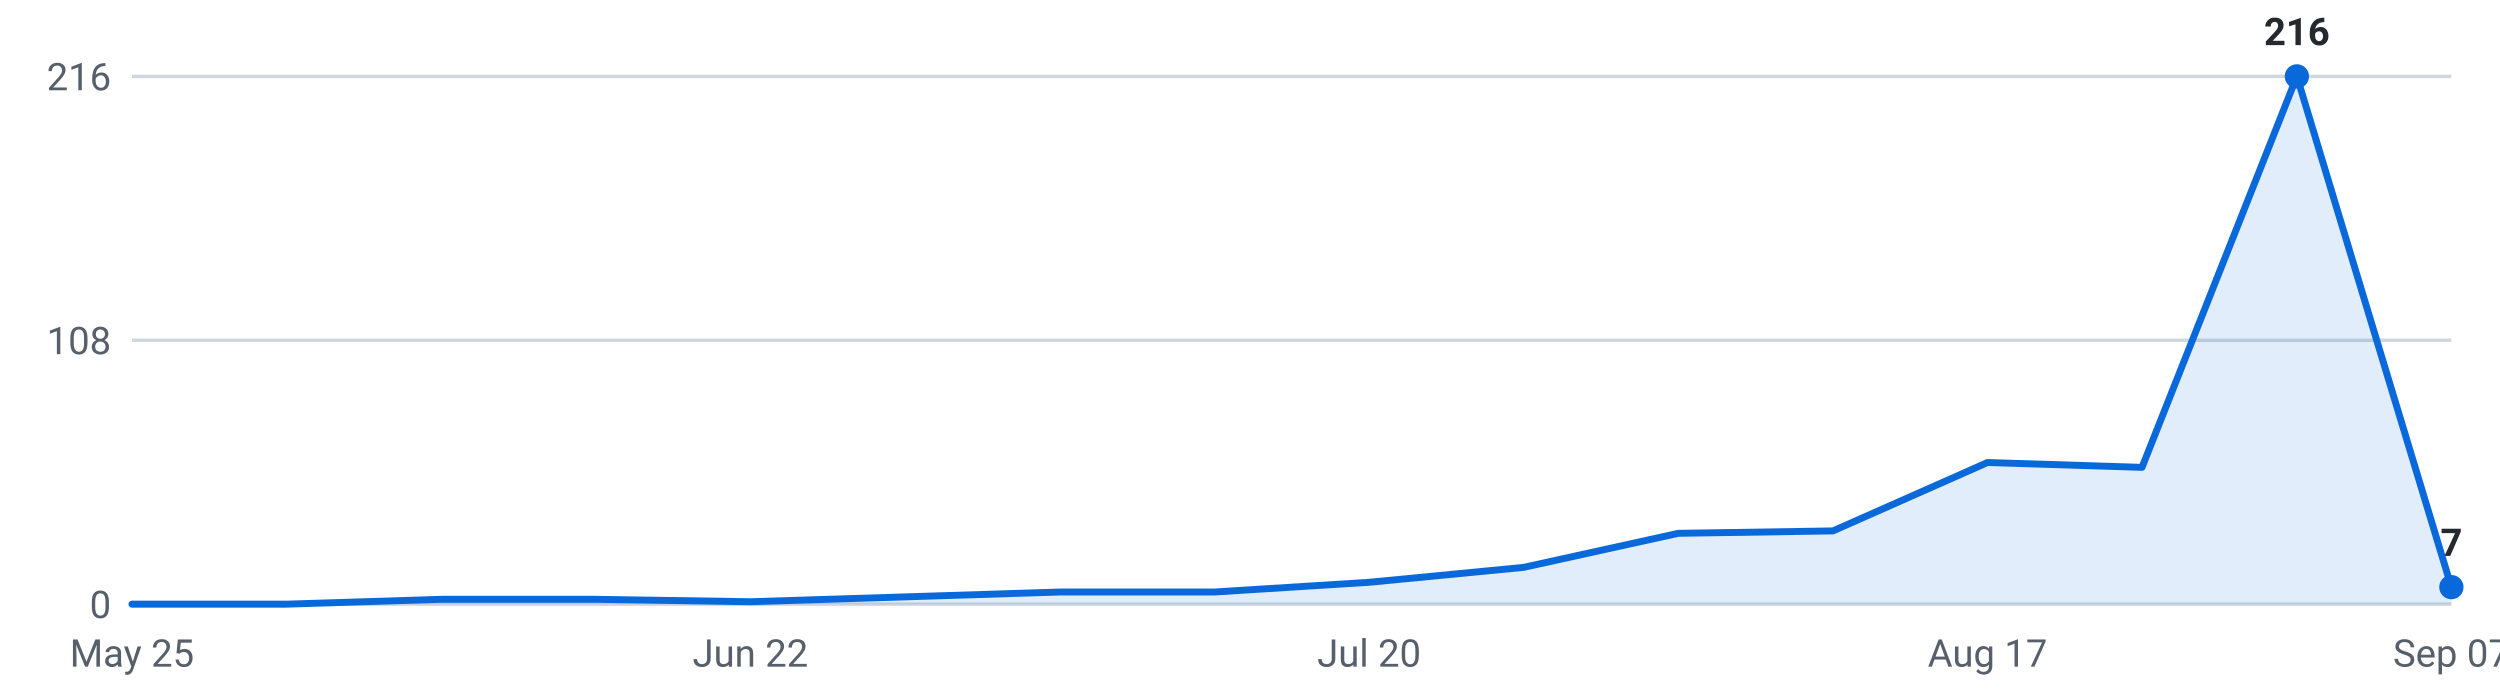
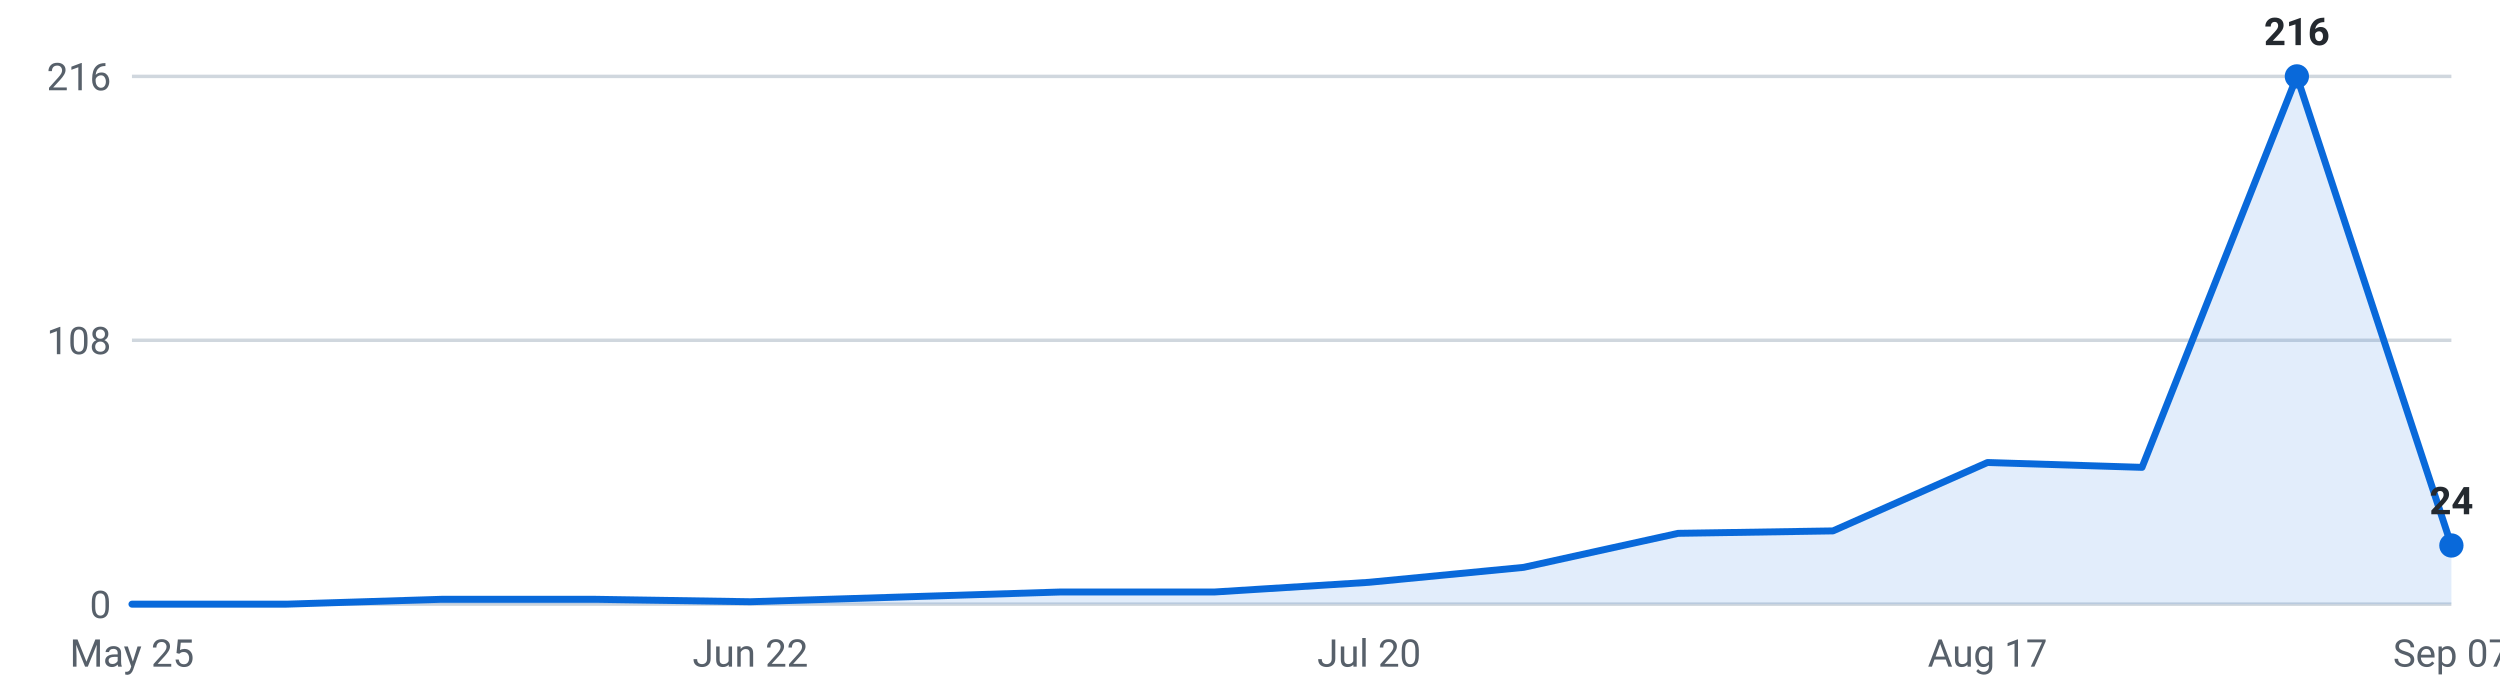
<svg xmlns="http://www.w3.org/2000/svg" viewBox="0 0 720 200" width="720" height="200" role="img" aria-label="Internships posted per week, last 16 weeks">
  <g font-family="-apple-system,Segoe UI,Roboto,sans-serif" font-size="11">
    <line x1="38" y1="174.0" x2="706" y2="174.0" stroke="#d0d7de" stroke-width="1" />
    <text x="32" y="178.0" text-anchor="end" fill="#57606a">0</text>
    <line x1="38" y1="98.0" x2="706" y2="98.0" stroke="#d0d7de" stroke-width="1" />
    <text x="32" y="102.0" text-anchor="end" fill="#57606a">108</text>
    <line x1="38" y1="22.0" x2="706" y2="22.0" stroke="#d0d7de" stroke-width="1" />
    <text x="32" y="26.0" text-anchor="end" fill="#57606a">216</text>
-     <path d="M38.0,174 L38.0,174.0 L82.5,174.0 L127.1,172.6 L171.6,172.6 L216.1,173.3 L260.7,171.9 L305.2,170.5 L349.7,170.5 L394.3,167.7 L438.8,163.4 L483.3,153.6 L527.9,152.9 L572.4,133.2 L616.9,134.6 L661.5,22.0 L706.0,169.1 L706.0,174 Z" fill="#0969da" fill-opacity="0.12" />
-     <polyline points="38.0,174.0 82.5,174.0 127.1,172.6 171.6,172.6 216.1,173.3 260.7,171.9 305.2,170.5 349.7,170.5 394.3,167.7 438.8,163.4 483.3,153.6 527.9,152.9 572.4,133.2 616.9,134.6 661.5,22.0 706.0,169.1" fill="none" stroke="#0969da" stroke-width="2" stroke-linejoin="round" stroke-linecap="round" />
+     <path d="M38.0,174 L38.0,174.0 L82.5,174.0 L127.1,172.6 L171.6,172.6 L216.1,173.3 L260.7,171.9 L305.2,170.5 L349.7,170.5 L394.3,167.7 L438.8,163.4 L483.3,153.6 L527.9,152.9 L572.4,133.2 L616.9,134.6 L661.5,22.0 L706.0,157.1 L706.0,174 Z" fill="#0969da" fill-opacity="0.12" />
+     <polyline points="38.0,174.0 82.5,174.0 127.1,172.6 171.6,172.6 216.1,173.3 260.7,171.9 305.2,170.5 349.7,170.5 394.3,167.7 438.8,163.4 483.3,153.6 527.9,152.9 572.4,133.2 616.9,134.6 661.5,22.0 706.0,157.1" fill="none" stroke="#0969da" stroke-width="2" stroke-linejoin="round" stroke-linecap="round" />
    <circle cx="661.5" cy="22.0" r="3.5" fill="#0969da" />
    <text x="661.5" y="13.0" text-anchor="middle" fill="#24292f" font-weight="600">216</text>
-     <circle cx="706.0" cy="169.1" r="3.5" fill="#0969da" />
-     <text x="706.0" y="160.1" text-anchor="middle" fill="#24292f" font-weight="600">7</text>
+     <circle cx="706.0" cy="157.1" r="3.5" fill="#0969da" />
+     <text x="706.0" y="148.1" text-anchor="middle" fill="#24292f" font-weight="600">24</text>
    <text x="38.0" y="192" text-anchor="middle" fill="#57606a">May 25</text>
    <text x="216.1" y="192" text-anchor="middle" fill="#57606a">Jun 22</text>
    <text x="394.3" y="192" text-anchor="middle" fill="#57606a">Jul 20</text>
    <text x="572.4" y="192" text-anchor="middle" fill="#57606a">Aug 17</text>
    <text x="706.0" y="192" text-anchor="middle" fill="#57606a">Sep 07</text>
  </g>
</svg>
